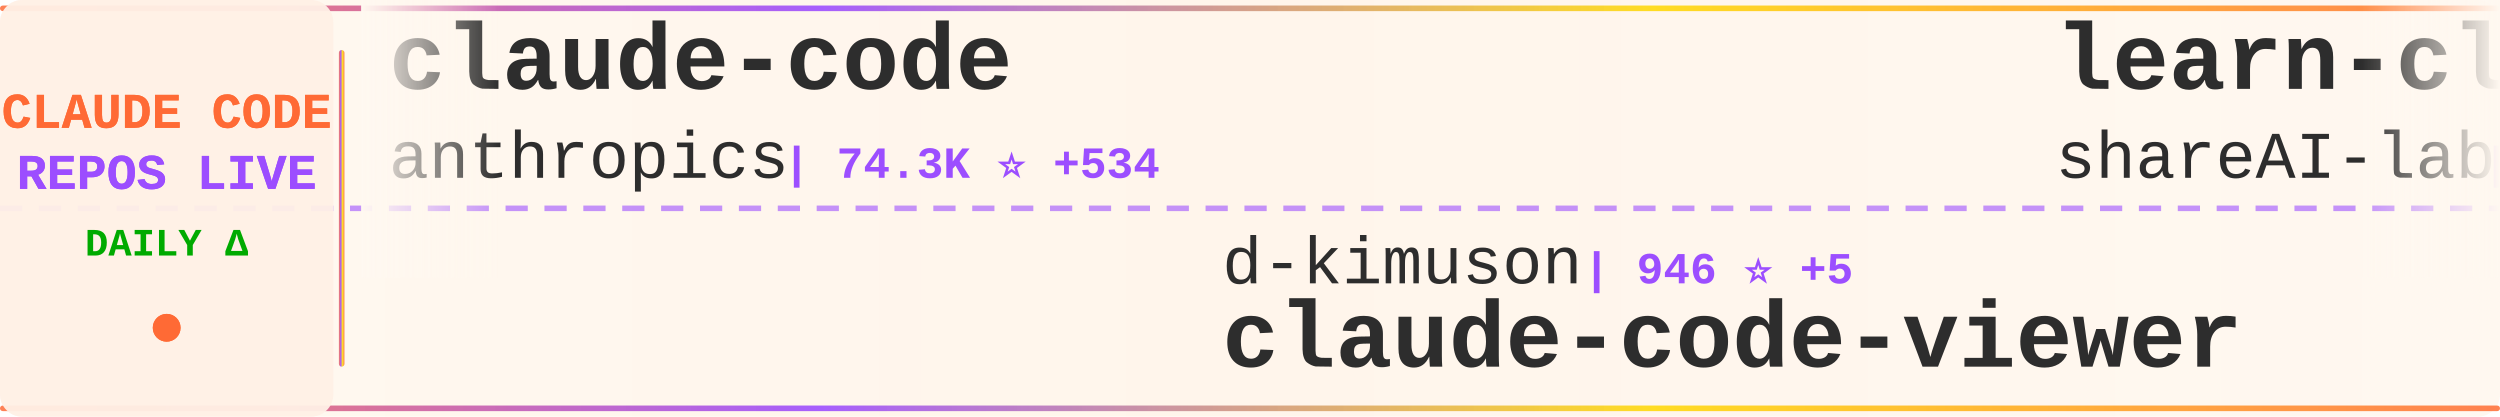
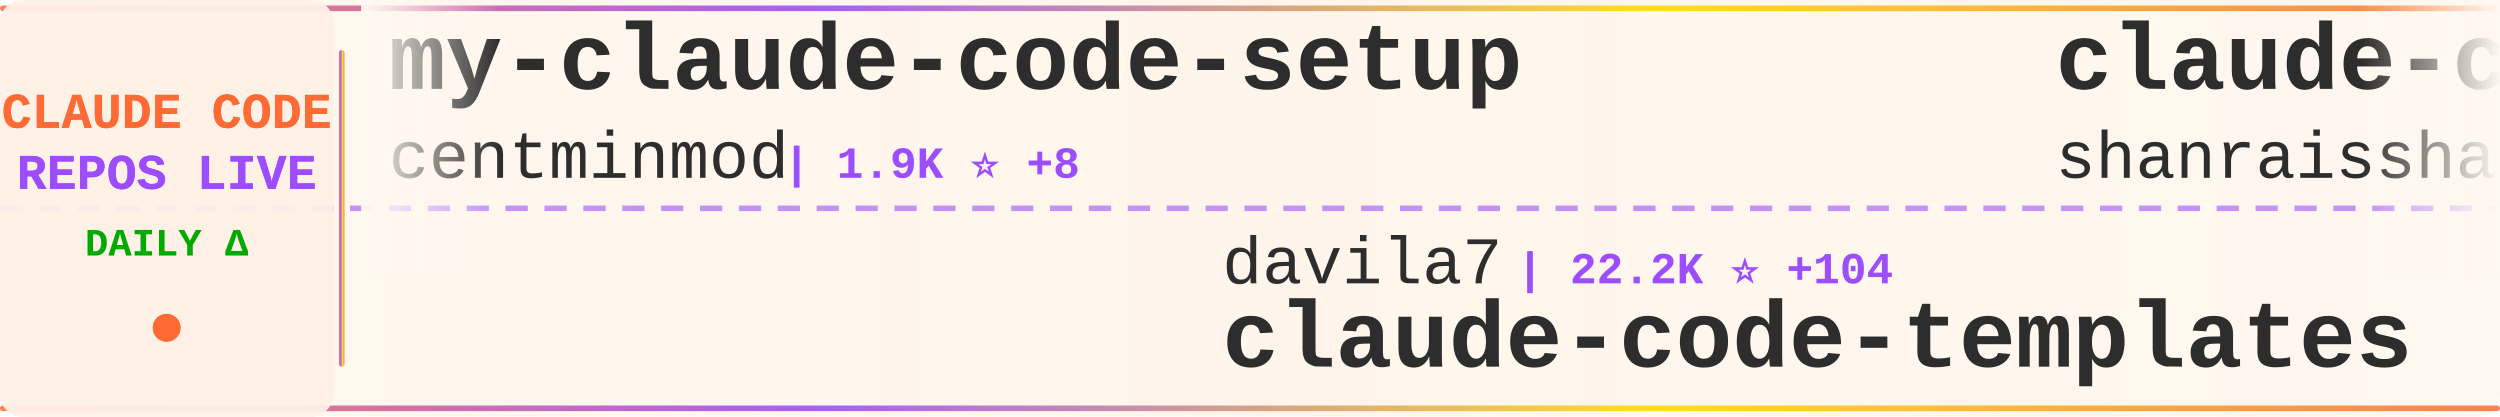
<svg xmlns="http://www.w3.org/2000/svg" width="900" height="150">
  <defs>
    <linearGradient id="tickerBg" x1="0%" y1="0%" x2="100%" y2="0%">
      <stop offset="0%" style="stop-color:#fff8f0;stop-opacity:0.98" />
      <stop offset="50%" style="stop-color:#fff5eb;stop-opacity:1" />
      <stop offset="100%" style="stop-color:#fff8f0;stop-opacity:0.98" />
    </linearGradient>
    <linearGradient id="borderGrad" x1="0%" y1="0%" x2="100%" y2="0%">
      <stop offset="0%" style="stop-color:#FF6B35;stop-opacity:0.85">
        <animate attributeName="stop-opacity" values="0.85;1;0.85" dur="2s" repeatCount="indefinite" />
      </stop>
      <stop offset="33%" style="stop-color:#9C4EFF;stop-opacity:0.9">
        <animate attributeName="stop-opacity" values="0.9;1;0.9" dur="2.2s" repeatCount="indefinite" />
      </stop>
      <stop offset="66%" style="stop-color:#FFD700;stop-opacity:0.85">
        <animate attributeName="stop-opacity" values="0.85;1;0.85" dur="1.8s" repeatCount="indefinite" />
      </stop>
      <stop offset="100%" style="stop-color:#FF6B35;stop-opacity:0.85">
        <animate attributeName="stop-opacity" values="0.85;1;0.85" dur="2s" repeatCount="indefinite" />
      </stop>
    </linearGradient>
    <filter id="textGlow">
      <feGaussianBlur stdDeviation="0.15" result="coloredBlur" />
      <feMerge>
        <feMergeNode in="coloredBlur" />
        <feMergeNode in="SourceGraphic" />
      </feMerge>
    </filter>
    <filter id="metricGlow">
      <feGaussianBlur stdDeviation="0.2" result="coloredBlur" />
      <feMerge>
        <feMergeNode in="coloredBlur" />
        <feMergeNode in="SourceGraphic" />
      </feMerge>
    </filter>
    <linearGradient id="leftFade" x1="0%" y1="0%" x2="100%" y2="0%">
      <stop offset="0%" style="stop-color:#fff8f0;stop-opacity:1" />
      <stop offset="100%" style="stop-color:#fff8f0;stop-opacity:0" />
    </linearGradient>
    <linearGradient id="rightFade" x1="0%" y1="0%" x2="100%" y2="0%">
      <stop offset="0%" style="stop-color:#fff8f0;stop-opacity:0" />
      <stop offset="100%" style="stop-color:#fff8f0;stop-opacity:1" />
    </linearGradient>
  </defs>
  <rect width="900" height="150" fill="url(#tickerBg)" rx="8" />
  <rect x="0" y="2" width="900" height="2" fill="url(#borderGrad)" rx="1" />
  <rect x="0" y="146" width="900" height="2" fill="url(#borderGrad)" rx="1" />
  <line x1="0" y1="75" x2="900" y2="75" stroke="#9C4EFF" stroke-width="2" stroke-dasharray="8 6" opacity="0.6" />
  <rect x="0" y="0" width="120" height="150" fill="#fff0e6" opacity="0.95" rx="8" />
  <text x="60" y="46" font-family="'Courier New', monospace" font-size="18" font-weight="bold" fill="#FF6B35" text-anchor="middle" filter="url(#textGlow)">
    CLAUDE CODE
  </text>
  <text x="60" y="68" font-family="'Courier New', monospace" font-size="18" font-weight="bold" fill="#9C4EFF" text-anchor="middle" filter="url(#textGlow)">
    REPOS LIVE
  </text>
  <text x="60" y="92" font-family="'Courier New', monospace" font-size="14" font-weight="bold" fill="#00aa00" text-anchor="middle">
    DAILY Δ
  </text>
  <circle cx="60" cy="118" r="5" fill="#FF6B35" filter="url(#metricGlow)">
    <animate attributeName="r" values="4;6;4" dur="1.5s" repeatCount="indefinite" />
    <animate attributeName="opacity" values="0.6;1;0.6" dur="1.5s" repeatCount="indefinite" />
  </circle>
  <rect x="122" y="18" width="2" height="114" fill="url(#borderGrad)" rx="1" />
  <clipPath id="tickerClip">
    <rect x="130" y="0" width="770" height="150" />
  </clipPath>
  <g clip-path="url(#tickerClip)">
    <g id="tickerItems">
      <animateTransform attributeName="transform" attributeType="XML" type="translate" from="0 0" to="-3000 0" dur="54s" repeatCount="indefinite" />
      <g transform="translate(0, 0)">
-         <text x="140" y="32" font-family="'Courier New', monospace" font-size="34" font-weight="bold" fill="#2d2d2d">claude-code</text>
-         <text x="140" y="64" font-family="'Courier New', monospace" font-size="24" font-weight="normal" fill="#2d2d2d" opacity="1.0">anthropics</text>
-         <text x="282" y="64" font-family="'Courier New', monospace" font-size="16" font-weight="bold" fill="#9C4EFF"> | 74.3K ⭐ +534</text>
+         <text x="140" y="32" font-family="'Courier New', monospace" font-size="34" font-weight="bold" fill="#2d2d2d">my-claude-code-setup</text>
+         <text x="140" y="64" font-family="'Courier New', monospace" font-size="24" font-weight="normal" fill="#2d2d2d" opacity="1.0">centminmod</text>
+         <text x="282" y="64" font-family="'Courier New', monospace" font-size="16" font-weight="bold" fill="#9C4EFF"> | 1.9K ⭐ +8</text>
      </g>
      <g transform="translate(300, 0)">
-         <text x="140" y="102" font-family="'Courier New', monospace" font-size="24" font-weight="normal" fill="#2d2d2d" opacity="1.0">d-kimuson</text>
-         <text x="270" y="102" font-family="'Courier New', monospace" font-size="16" font-weight="bold" fill="#9C4EFF"> | 946 ⭐ +5</text>
-         <text x="140" y="132" font-family="'Courier New', monospace" font-size="34" font-weight="bold" fill="#2d2d2d">claude-code-viewer</text>
+         <text x="140" y="102" font-family="'Courier New', monospace" font-size="24" font-weight="normal" fill="#2d2d2d" opacity="1.0">davila7</text>
+         <text x="246" y="102" font-family="'Courier New', monospace" font-size="16" font-weight="bold" fill="#9C4EFF"> | 22.2K ⭐ +104</text>
+         <text x="140" y="132" font-family="'Courier New', monospace" font-size="34" font-weight="bold" fill="#2d2d2d">claude-code-templates</text>
      </g>
      <g transform="translate(600, 0)">
-         <text x="140" y="32" font-family="'Courier New', monospace" font-size="34" font-weight="bold" fill="#2d2d2d">learn-claude-code</text>
-         <text x="140" y="64" font-family="'Courier New', monospace" font-size="24" font-weight="normal" fill="#2d2d2d" opacity="1.0">shareAI-lab</text>
-         <text x="294" y="64" font-family="'Courier New', monospace" font-size="16" font-weight="bold" fill="#9C4EFF"> | 21.8K ⭐ +489</text>
+         <text x="140" y="32" font-family="'Courier New', monospace" font-size="34" font-weight="bold" fill="#2d2d2d">claude-code-best-practic...</text>
+         <text x="140" y="64" font-family="'Courier New', monospace" font-size="24" font-weight="normal" fill="#2d2d2d" opacity="1.0">shanraisshan</text>
+         <text x="306" y="64" font-family="'Courier New', monospace" font-size="16" font-weight="bold" fill="#9C4EFF"> | 11.3K ⭐ +2.1K</text>
      </g>
      <g transform="translate(900, 0)">
-         <text x="140" y="102" font-family="'Courier New', monospace" font-size="24" font-weight="normal" fill="#2d2d2d" opacity="1.0">ykdojo</text>
-         <text x="234" y="102" font-family="'Courier New', monospace" font-size="16" font-weight="bold" fill="#9C4EFF"> | 4.2K ⭐ +65</text>
-         <text x="140" y="132" font-family="'Courier New', monospace" font-size="34" font-weight="bold" fill="#2d2d2d">claude-code-tips</text>
+         <text x="140" y="102" font-family="'Courier New', monospace" font-size="24" font-weight="normal" fill="#2d2d2d" opacity="1.0">EnzeD</text>
+         <text x="222" y="102" font-family="'Courier New', monospace" font-size="16" font-weight="bold" fill="#9C4EFF"> | 4.0K ⭐ +6</text>
+         <text x="140" y="132" font-family="'Courier New', monospace" font-size="34" font-weight="bold" fill="#2d2d2d">vibe-coding</text>
      </g>
      <g transform="translate(1200, 0)">
+         <text x="140" y="32" font-family="'Courier New', monospace" font-size="34" font-weight="bold" fill="#2d2d2d">Claude-Code-Communicatio...</text>
+         <text x="140" y="64" font-family="'Courier New', monospace" font-size="24" font-weight="normal" fill="#2d2d2d" opacity="1.0">nishimoto265</text>
+         <text x="306" y="64" font-family="'Courier New', monospace" font-size="16" font-weight="bold" fill="#9C4EFF"> | 493 ⭐</text>
+       </g>
+       <g transform="translate(1500, 0)">
+         <text x="140" y="102" font-family="'Courier New', monospace" font-size="24" font-weight="normal" fill="#2d2d2d" opacity="1.0">disler</text>
+         <text x="234" y="102" font-family="'Courier New', monospace" font-size="16" font-weight="bold" fill="#9C4EFF"> | 3.2K ⭐ +9</text>
+         <text x="140" y="132" font-family="'Courier New', monospace" font-size="34" font-weight="bold" fill="#2d2d2d">claude-code-hooks-master...</text>
+       </g>
+       <g transform="translate(1800, 0)">
        <text x="140" y="32" font-family="'Courier New', monospace" font-size="34" font-weight="bold" fill="#2d2d2d">browser-use</text>
        <text x="140" y="64" font-family="'Courier New', monospace" font-size="24" font-weight="normal" fill="#2d2d2d" opacity="1.0">browser-use</text>
-         <text x="294" y="64" font-family="'Courier New', monospace" font-size="16" font-weight="bold" fill="#9C4EFF"> | 79.7K ⭐ +102</text>
-       </g>
-       <g transform="translate(1500, 0)">
-         <text x="140" y="102" font-family="'Courier New', monospace" font-size="24" font-weight="normal" fill="#2d2d2d" opacity="1.0">simonw</text>
-         <text x="234" y="102" font-family="'Courier New', monospace" font-size="16" font-weight="bold" fill="#9C4EFF"> | 1.1K ⭐ +5</text>
-         <text x="140" y="132" font-family="'Courier New', monospace" font-size="34" font-weight="bold" fill="#2d2d2d">claude-code-transcripts</text>
-       </g>
-       <g transform="translate(1800, 0)">
-         <text x="140" y="32" font-family="'Courier New', monospace" font-size="34" font-weight="bold" fill="#2d2d2d">claude-agent-sdk-demos</text>
-         <text x="140" y="64" font-family="'Courier New', monospace" font-size="24" font-weight="normal" fill="#2d2d2d" opacity="1.0">anthropics</text>
-         <text x="282" y="64" font-family="'Courier New', monospace" font-size="16" font-weight="bold" fill="#9C4EFF"> | 1.6K ⭐ +12</text>
+         <text x="294" y="64" font-family="'Courier New', monospace" font-size="16" font-weight="bold" fill="#9C4EFF"> | 79.7K ⭐ +87</text>
      </g>
      <g transform="translate(2100, 0)">
-         <text x="140" y="102" font-family="'Courier New', monospace" font-size="24" font-weight="normal" fill="#2d2d2d" opacity="1.0">1rgs</text>
-         <text x="210" y="102" font-family="'Courier New', monospace" font-size="16" font-weight="bold" fill="#9C4EFF"> | 3.1K ⭐ +8</text>
-         <text x="140" y="132" font-family="'Courier New', monospace" font-size="34" font-weight="bold" fill="#2d2d2d">claude-code-proxy</text>
+         <text x="140" y="102" font-family="'Courier New', monospace" font-size="24" font-weight="normal" fill="#2d2d2d" opacity="1.0">steipete</text>
+         <text x="258" y="102" font-family="'Courier New', monospace" font-size="16" font-weight="bold" fill="#9C4EFF"> | 1.2K ⭐ +1</text>
+         <text x="140" y="132" font-family="'Courier New', monospace" font-size="34" font-weight="bold" fill="#2d2d2d">claude-code-mcp</text>
      </g>
      <g transform="translate(2400, 0)">
-         <text x="140" y="32" font-family="'Courier New', monospace" font-size="34" font-weight="bold" fill="#2d2d2d">superdesign</text>
-         <text x="140" y="64" font-family="'Courier New', monospace" font-size="24" font-weight="normal" fill="#2d2d2d" opacity="1.0">superdesigndev</text>
-         <text x="330" y="64" font-family="'Courier New', monospace" font-size="16" font-weight="bold" fill="#9C4EFF"> | 6.1K ⭐ +5</text>
+         <text x="140" y="32" font-family="'Courier New', monospace" font-size="34" font-weight="bold" fill="#2d2d2d">Claude-Code-Remote</text>
+         <text x="140" y="64" font-family="'Courier New', monospace" font-size="24" font-weight="normal" fill="#2d2d2d" opacity="1.0">JessyTsui</text>
+         <text x="270" y="64" font-family="'Courier New', monospace" font-size="16" font-weight="bold" fill="#9C4EFF"> | 1.1K ⭐ +4</text>
      </g>
      <g transform="translate(2700, 0)">
-         <text x="140" y="102" font-family="'Courier New', monospace" font-size="24" font-weight="normal" fill="#2d2d2d" opacity="1.0">daymade</text>
-         <text x="246" y="102" font-family="'Courier New', monospace" font-size="16" font-weight="bold" fill="#9C4EFF"> | 622 ⭐ +1</text>
-         <text x="140" y="132" font-family="'Courier New', monospace" font-size="34" font-weight="bold" fill="#2d2d2d">claude-code-skills</text>
+         <text x="140" y="102" font-family="'Courier New', monospace" font-size="24" font-weight="normal" fill="#2d2d2d" opacity="1.0">github</text>
+         <text x="234" y="102" font-family="'Courier New', monospace" font-size="16" font-weight="bold" fill="#9C4EFF"> | 74.4K ⭐ +331</text>
+         <text x="140" y="132" font-family="'Courier New', monospace" font-size="34" font-weight="bold" fill="#2d2d2d">spec-kit</text>
      </g>
      <g transform="translate(3000, 0)">
-         <text x="140" y="32" font-family="'Courier New', monospace" font-size="34" font-weight="bold" fill="#2d2d2d">claude-code</text>
-         <text x="140" y="64" font-family="'Courier New', monospace" font-size="24" font-weight="normal" fill="#2d2d2d" opacity="1.0">anthropics</text>
-         <text x="282" y="64" font-family="'Courier New', monospace" font-size="16" font-weight="bold" fill="#9C4EFF"> | 74.3K ⭐ +534</text>
+         <text x="140" y="32" font-family="'Courier New', monospace" font-size="34" font-weight="bold" fill="#2d2d2d">my-claude-code-setup</text>
+         <text x="140" y="64" font-family="'Courier New', monospace" font-size="24" font-weight="normal" fill="#2d2d2d" opacity="1.0">centminmod</text>
+         <text x="282" y="64" font-family="'Courier New', monospace" font-size="16" font-weight="bold" fill="#9C4EFF"> | 1.9K ⭐ +8</text>
      </g>
      <g transform="translate(3300, 0)">
-         <text x="140" y="102" font-family="'Courier New', monospace" font-size="24" font-weight="normal" fill="#2d2d2d" opacity="1.0">d-kimuson</text>
-         <text x="270" y="102" font-family="'Courier New', monospace" font-size="16" font-weight="bold" fill="#9C4EFF"> | 946 ⭐ +5</text>
-         <text x="140" y="132" font-family="'Courier New', monospace" font-size="34" font-weight="bold" fill="#2d2d2d">claude-code-viewer</text>
+         <text x="140" y="102" font-family="'Courier New', monospace" font-size="24" font-weight="normal" fill="#2d2d2d" opacity="1.0">davila7</text>
+         <text x="246" y="102" font-family="'Courier New', monospace" font-size="16" font-weight="bold" fill="#9C4EFF"> | 22.2K ⭐ +104</text>
+         <text x="140" y="132" font-family="'Courier New', monospace" font-size="34" font-weight="bold" fill="#2d2d2d">claude-code-templates</text>
      </g>
      <g transform="translate(3600, 0)">
-         <text x="140" y="32" font-family="'Courier New', monospace" font-size="34" font-weight="bold" fill="#2d2d2d">learn-claude-code</text>
-         <text x="140" y="64" font-family="'Courier New', monospace" font-size="24" font-weight="normal" fill="#2d2d2d" opacity="1.0">shareAI-lab</text>
-         <text x="294" y="64" font-family="'Courier New', monospace" font-size="16" font-weight="bold" fill="#9C4EFF"> | 21.8K ⭐ +489</text>
+         <text x="140" y="32" font-family="'Courier New', monospace" font-size="34" font-weight="bold" fill="#2d2d2d">claude-code-best-practic...</text>
+         <text x="140" y="64" font-family="'Courier New', monospace" font-size="24" font-weight="normal" fill="#2d2d2d" opacity="1.0">shanraisshan</text>
+         <text x="306" y="64" font-family="'Courier New', monospace" font-size="16" font-weight="bold" fill="#9C4EFF"> | 11.3K ⭐ +2.1K</text>
      </g>
      <g transform="translate(3900, 0)">
-         <text x="140" y="102" font-family="'Courier New', monospace" font-size="24" font-weight="normal" fill="#2d2d2d" opacity="1.0">ykdojo</text>
-         <text x="234" y="102" font-family="'Courier New', monospace" font-size="16" font-weight="bold" fill="#9C4EFF"> | 4.2K ⭐ +65</text>
-         <text x="140" y="132" font-family="'Courier New', monospace" font-size="34" font-weight="bold" fill="#2d2d2d">claude-code-tips</text>
+         <text x="140" y="102" font-family="'Courier New', monospace" font-size="24" font-weight="normal" fill="#2d2d2d" opacity="1.0">EnzeD</text>
+         <text x="222" y="102" font-family="'Courier New', monospace" font-size="16" font-weight="bold" fill="#9C4EFF"> | 4.0K ⭐ +6</text>
+         <text x="140" y="132" font-family="'Courier New', monospace" font-size="34" font-weight="bold" fill="#2d2d2d">vibe-coding</text>
      </g>
    </g>
  </g>
  <rect x="130" y="0" width="50" height="100" fill="url(#leftFade)" />
  <rect x="850" y="0" width="50" height="100" fill="url(#rightFade)" />
</svg>
